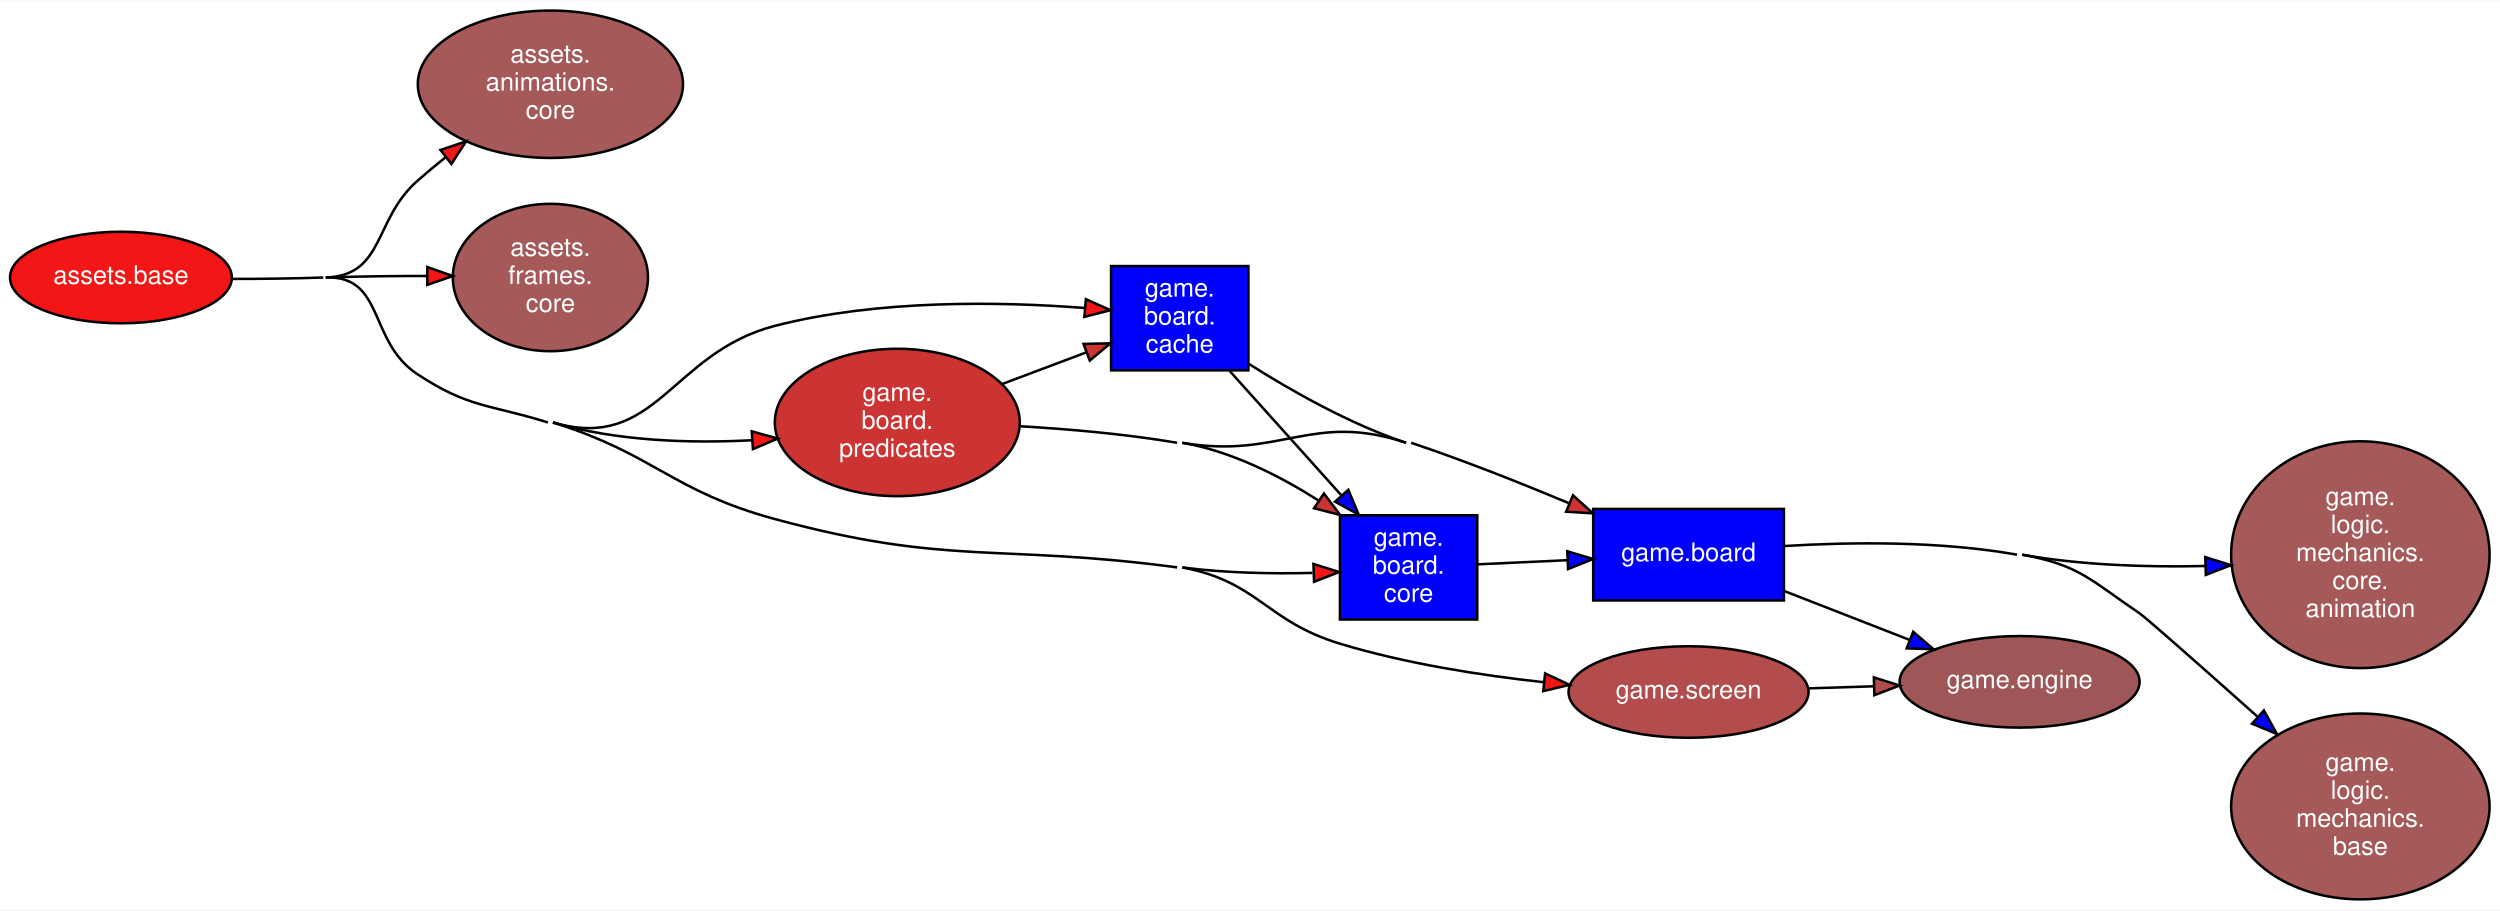
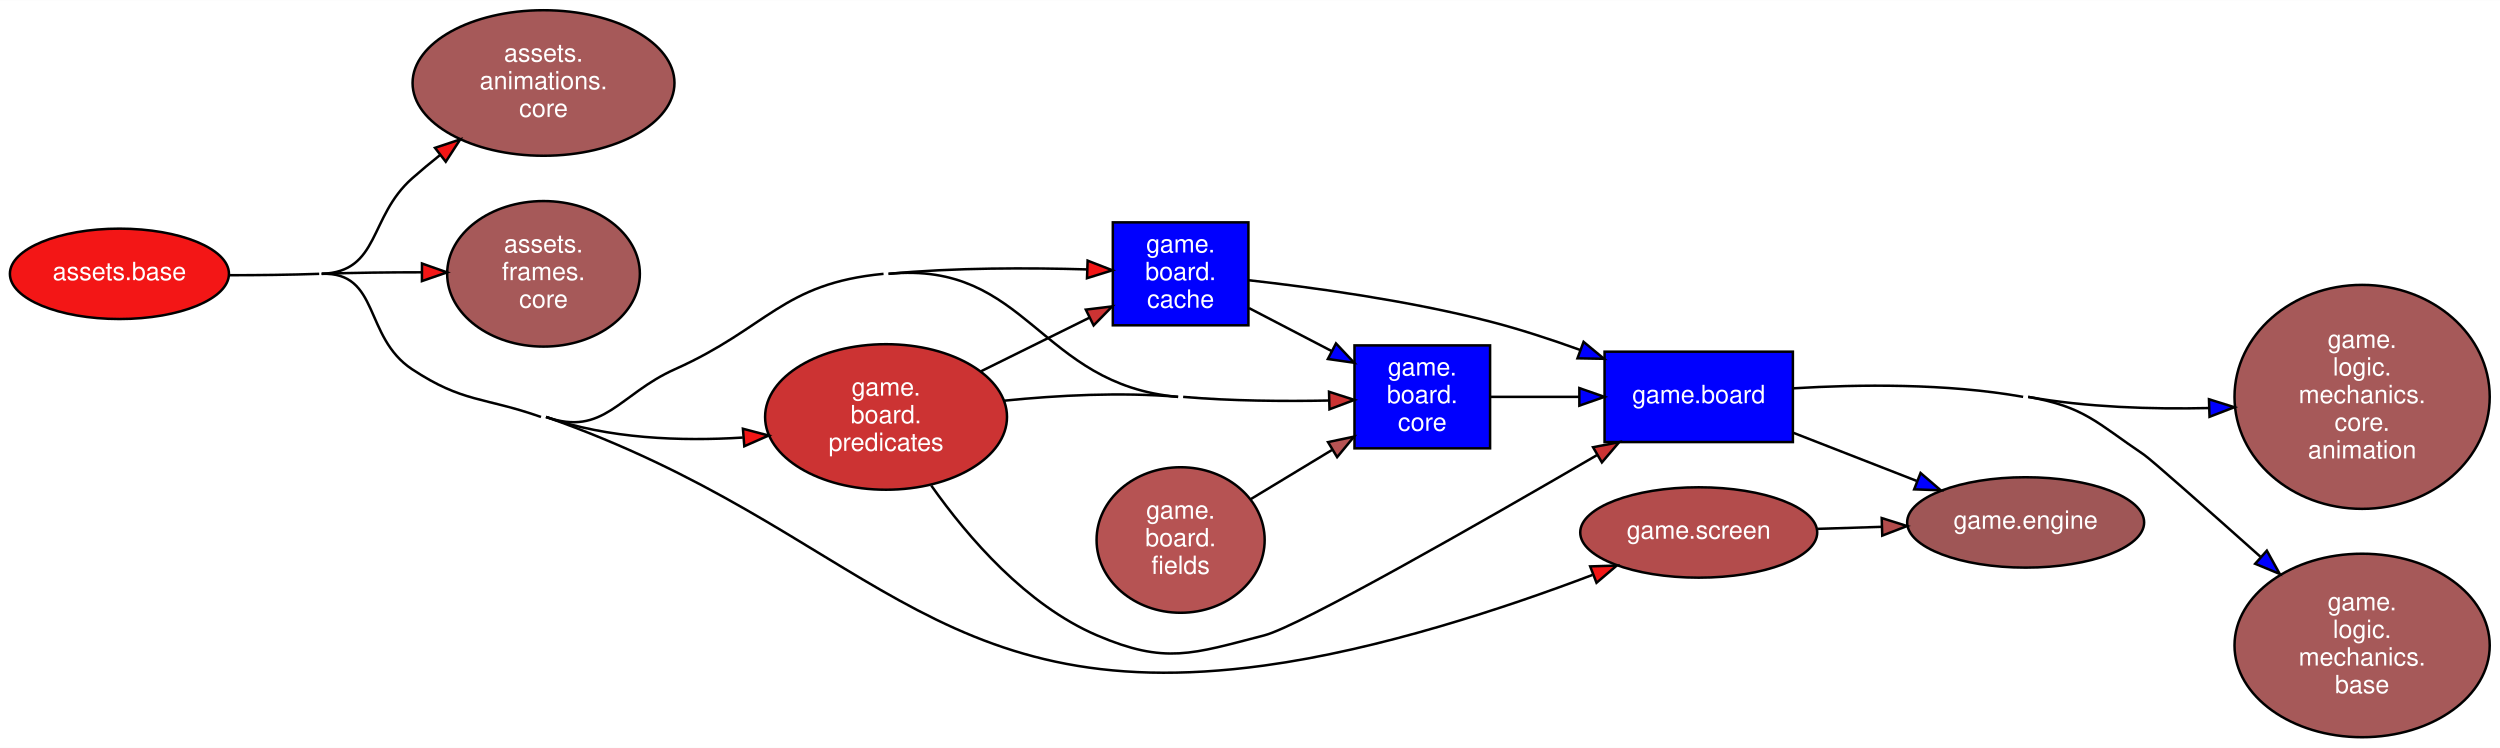
- <svg xmlns="http://www.w3.org/2000/svg" width="983pt" height="358pt" viewBox="0.00 0.00 983.14 357.76">
-   <g id="graph0" class="graph" transform="scale(1 1) rotate(0) translate(4 353.76)">
+ <svg xmlns="http://www.w3.org/2000/svg" width="996pt" height="298pt" viewBox="0.00 0.00 995.60 297.76">
+   <g id="graph0" class="graph" transform="scale(1 1) rotate(0) translate(4 293.76)">
    <style>.edge&gt;path:hover{stroke-width:8}</style>
-     <polygon fill="white" stroke="transparent" points="-4,4 -4,-353.76 979.14,-353.76 979.14,4 -4,4" />
+     <polygon fill="white" stroke="transparent" points="-4,4 -4,-293.76 991.6,-293.76 991.6,4 -4,4" />
    <g id="node1" class="node">
      <style>.edge&gt;path:hover{stroke-width:8}</style>
-       <ellipse fill="#a65959" stroke="black" cx="212.45" cy="-320.77" rx="52.15" ry="28.98" />
-       <text text-anchor="middle" x="212.45" y="-329.27" font-family="Helvetica,sans-Serif" font-size="10.00" fill="#ffffff">assets.</text>
-       <text text-anchor="middle" x="212.45" y="-318.27" font-family="Helvetica,sans-Serif" font-size="10.00" fill="#ffffff">animations.</text>
-       <text text-anchor="middle" x="212.45" y="-307.27" font-family="Helvetica,sans-Serif" font-size="10.00" fill="#ffffff">core</text>
+       <ellipse fill="#a65959" stroke="black" cx="212.45" cy="-260.77" rx="52.15" ry="28.98" />
+       <text text-anchor="middle" x="212.45" y="-269.27" font-family="Helvetica,sans-Serif" font-size="10.00" fill="#ffffff">assets.</text>
+       <text text-anchor="middle" x="212.45" y="-258.27" font-family="Helvetica,sans-Serif" font-size="10.00" fill="#ffffff">animations.</text>
+       <text text-anchor="middle" x="212.45" y="-247.27" font-family="Helvetica,sans-Serif" font-size="10.00" fill="#ffffff">core</text>
    </g>
    <g id="node2" class="node">
      <style>.edge&gt;path:hover{stroke-width:8}</style>
-       <ellipse fill="#f31616" stroke="black" cx="43.56" cy="-244.77" rx="43.62" ry="18" />
-       <text text-anchor="middle" x="43.56" y="-242.27" font-family="Helvetica,sans-Serif" font-size="10.00" fill="#ffffff">assets.base</text>
+       <ellipse fill="#f31616" stroke="black" cx="43.56" cy="-184.77" rx="43.62" ry="18" />
+       <text text-anchor="middle" x="43.56" y="-182.27" font-family="Helvetica,sans-Serif" font-size="10.00" fill="#ffffff">assets.base</text>
    </g>
    <g id="edge1" class="edge">
      <style>.edge&gt;path:hover{stroke-width:8}</style>
-       <path fill="none" stroke="black" d="M124.12,-244.77C147.37,-245.6 142.71,-267.34 160.12,-282.77 163.67,-285.91 167.46,-289.06 171.32,-292.14" />
-       <polygon fill="#f31616" stroke="black" points="169.23,-294.94 179.28,-298.3 173.52,-289.41 169.23,-294.94" />
+       <path fill="none" stroke="black" d="M124.12,-184.77C147.37,-185.6 142.71,-207.34 160.12,-222.77 163.67,-225.91 167.46,-229.06 171.32,-232.14" />
+       <polygon fill="#f31616" stroke="black" points="169.23,-234.94 179.28,-238.3 173.52,-229.41 169.23,-234.94" />
    </g>
    <g id="node3" class="node">
      <style>.edge&gt;path:hover{stroke-width:8}</style>
-       <ellipse fill="#a65959" stroke="black" cx="212.45" cy="-244.77" rx="38.37" ry="28.98" />
-       <text text-anchor="middle" x="212.45" y="-253.27" font-family="Helvetica,sans-Serif" font-size="10.00" fill="#ffffff">assets.</text>
-       <text text-anchor="middle" x="212.45" y="-242.27" font-family="Helvetica,sans-Serif" font-size="10.00" fill="#ffffff">frames.</text>
-       <text text-anchor="middle" x="212.45" y="-231.27" font-family="Helvetica,sans-Serif" font-size="10.00" fill="#ffffff">core</text>
+       <ellipse fill="#a65959" stroke="black" cx="212.45" cy="-184.77" rx="38.37" ry="28.98" />
+       <text text-anchor="middle" x="212.45" y="-193.27" font-family="Helvetica,sans-Serif" font-size="10.00" fill="#ffffff">assets.</text>
+       <text text-anchor="middle" x="212.45" y="-182.27" font-family="Helvetica,sans-Serif" font-size="10.00" fill="#ffffff">frames.</text>
+       <text text-anchor="middle" x="212.45" y="-171.27" font-family="Helvetica,sans-Serif" font-size="10.00" fill="#ffffff">core</text>
    </g>
    <g id="edge2" class="edge">
      <style>.edge&gt;path:hover{stroke-width:8}</style>
-       <path fill="none" stroke="black" d="M124.12,-244.77C137.03,-245.23 151.03,-245.38 163.95,-245.38" />
-       <polygon fill="#f31616" stroke="black" points="164.05,-248.88 174.04,-245.35 164.03,-241.88 164.05,-248.88" />
+       <path fill="none" stroke="black" d="M124.12,-184.77C137.03,-185.23 151.03,-185.38 163.95,-185.38" />
+       <polygon fill="#f31616" stroke="black" points="164.05,-188.88 174.04,-185.35 164.03,-181.88 164.05,-188.88" />
    </g>
    <g id="node5" class="node">
      <style>.edge&gt;path:hover{stroke-width:8}</style>
-       <polygon fill="blue" stroke="black" points="486.94,-249.27 432.94,-249.27 432.94,-208.27 486.94,-208.27 486.94,-249.27" />
-       <text text-anchor="middle" x="459.94" y="-237.27" font-family="Helvetica,sans-Serif" font-size="10.00" fill="white">game.</text>
-       <text text-anchor="middle" x="459.94" y="-226.27" font-family="Helvetica,sans-Serif" font-size="10.00" fill="white">board.</text>
-       <text text-anchor="middle" x="459.94" y="-215.27" font-family="Helvetica,sans-Serif" font-size="10.00" fill="white">cache</text>
+       <polygon fill="blue" stroke="black" points="493.17,-205.27 439.17,-205.27 439.17,-164.27 493.17,-164.27 493.17,-205.27" />
+       <text text-anchor="middle" x="466.17" y="-193.27" font-family="Helvetica,sans-Serif" font-size="10.00" fill="white">game.</text>
+       <text text-anchor="middle" x="466.17" y="-182.27" font-family="Helvetica,sans-Serif" font-size="10.00" fill="white">board.</text>
+       <text text-anchor="middle" x="466.17" y="-171.27" font-family="Helvetica,sans-Serif" font-size="10.00" fill="white">cache</text>
    </g>
    <g id="edge3" class="edge">
      <style>.edge&gt;path:hover{stroke-width:8}</style>
-       <path fill="none" stroke="black" d="M213.45,-187.77C254.06,-175.86 259.79,-215.2 300.77,-225.77 341.39,-236.24 389.84,-235.29 422.32,-232.81" />
-       <polygon fill="#f31616" stroke="black" points="423.02,-236.26 432.69,-231.93 422.43,-229.29 423.02,-236.26" />
+       <path fill="none" stroke="black" d="M349.86,-184.77C376.18,-187.28 406.04,-187.2 428.78,-186.53" />
+       <polygon fill="#f31616" stroke="black" points="429.13,-190.02 439,-186.18 428.89,-183.03 429.13,-190.02" />
    </g>
    <g id="node6" class="node">
      <style>.edge&gt;path:hover{stroke-width:8}</style>
-       <polygon fill="blue" stroke="black" points="576.94,-151.27 522.94,-151.27 522.94,-110.27 576.94,-110.27 576.94,-151.27" />
-       <text text-anchor="middle" x="549.94" y="-139.27" font-family="Helvetica,sans-Serif" font-size="10.00" fill="white">game.</text>
-       <text text-anchor="middle" x="549.94" y="-128.27" font-family="Helvetica,sans-Serif" font-size="10.00" fill="white">board.</text>
-       <text text-anchor="middle" x="549.94" y="-117.27" font-family="Helvetica,sans-Serif" font-size="10.00" fill="white">core</text>
+       <polygon fill="blue" stroke="black" points="589.41,-156.27 535.41,-156.27 535.41,-115.27 589.41,-115.27 589.41,-156.27" />
+       <text text-anchor="middle" x="562.41" y="-144.27" font-family="Helvetica,sans-Serif" font-size="10.00" fill="white">game.</text>
+       <text text-anchor="middle" x="562.41" y="-133.27" font-family="Helvetica,sans-Serif" font-size="10.00" fill="white">board.</text>
+       <text text-anchor="middle" x="562.41" y="-122.27" font-family="Helvetica,sans-Serif" font-size="10.00" fill="white">core</text>
    </g>
    <g id="edge4" class="edge">
      <style>.edge&gt;path:hover{stroke-width:8}</style>
-       <path fill="none" stroke="black" d="M460.94,-130.77C477.67,-128.53 496.36,-128.23 512.19,-128.6" />
-       <polygon fill="#f31616" stroke="black" points="512.52,-132.12 522.64,-128.95 512.76,-125.12 512.52,-132.12" />
+       <path fill="none" stroke="black" d="M213.45,-127.77C236.4,-119.71 242.56,-136.85 264.77,-146.77 301.85,-163.33 307.44,-180.92 347.86,-184.77" />
+       <path fill="none" stroke="black" d="M349.86,-184.77C405.29,-190.05 409.7,-140.58 465.17,-135.77" />
+     </g>
+     <g id="node8" class="node">
+       <style>.edge&gt;path:hover{stroke-width:8}</style>
+       <ellipse fill="#cc3333" stroke="black" cx="348.86" cy="-127.77" rx="48.17" ry="28.98" />
+       <text text-anchor="middle" x="348.86" y="-136.27" font-family="Helvetica,sans-Serif" font-size="10.00" fill="#ffffff">game.</text>
+       <text text-anchor="middle" x="348.86" y="-125.27" font-family="Helvetica,sans-Serif" font-size="10.00" fill="#ffffff">board.</text>
+       <text text-anchor="middle" x="348.86" y="-114.27" font-family="Helvetica,sans-Serif" font-size="10.00" fill="#ffffff">predicates</text>
+     </g>
+     <g id="edge5" class="edge">
+       <style>.edge&gt;path:hover{stroke-width:8}</style>
+       <path fill="none" stroke="black" d="M213.45,-127.77C238.2,-119.08 267.14,-118.02 291.81,-119.57" />
+       <polygon fill="#f31616" stroke="black" points="291.86,-123.08 302.1,-120.38 292.41,-116.11 291.86,-123.08" />
+     </g>
+     <g id="node12" class="node">
+       <style>.edge&gt;path:hover{stroke-width:8}</style>
+       <ellipse fill="#b34c4c" stroke="black" cx="672.5" cy="-81.77" rx="47.19" ry="18" />
+       <text text-anchor="middle" x="672.5" y="-79.27" font-family="Helvetica,sans-Serif" font-size="10.00" fill="#ffffff">game.screen</text>
+     </g>
+     <g id="edge6" class="edge">
+       <style>.edge&gt;path:hover{stroke-width:8}</style>
+       <path fill="none" stroke="black" d="M87.38,-184.22C98.98,-184.22 111.54,-184.36 123.12,-184.77" />
+       <path fill="none" stroke="black" d="M124.12,-184.77C147.37,-185.6 140.71,-159.59 160.12,-146.77 180.42,-133.37 188.5,-135.83 211.45,-127.77" />
+       <path fill="none" stroke="black" d="M213.45,-127.77C340.35,-83.22 366.15,-10.6 499.41,-28.77 545.36,-35.03 595.85,-51.84 630.18,-64.86" />
+       <polygon fill="#f31616" stroke="black" points="629.27,-68.26 639.86,-68.59 631.79,-61.73 629.27,-68.26" />
+     </g>
+     <g id="node4" class="node">
+       <style>.edge&gt;path:hover{stroke-width:8}</style>
+       <polygon fill="blue" stroke="black" points="710,-153.77 635,-153.77 635,-117.77 710,-117.77 710,-153.77" />
+       <text text-anchor="middle" x="672.5" y="-133.27" font-family="Helvetica,sans-Serif" font-size="10.00" fill="white">game.board</text>
+     </g>
+     <g id="node9" class="node">
+       <style>.edge&gt;path:hover{stroke-width:8}</style>
+       <ellipse fill="#9f5656" stroke="black" cx="802.69" cy="-85.77" rx="47.19" ry="18" />
+       <text text-anchor="middle" x="802.69" y="-83.27" font-family="Helvetica,sans-Serif" font-size="10.00" fill="#ffffff">game.engine</text>
+     </g>
+     <g id="edge7" class="edge">
+       <style>.edge&gt;path:hover{stroke-width:8}</style>
+       <path fill="none" stroke="black" d="M710.23,-121.44C725.55,-115.47 743.43,-108.49 759.3,-102.3" />
+       <polygon fill="blue" stroke="black" points="760.84,-105.46 768.88,-98.57 758.29,-98.94 760.84,-105.46" />
+     </g>
+     <g id="node10" class="node">
+       <style>.edge&gt;path:hover{stroke-width:8}</style>
+       <ellipse fill="#a65959" stroke="black" cx="936.69" cy="-36.77" rx="50.82" ry="36.54" />
+       <text text-anchor="middle" x="936.69" y="-50.77" font-family="Helvetica,sans-Serif" font-size="10.00" fill="#ffffff">game.</text>
+       <text text-anchor="middle" x="936.69" y="-39.77" font-family="Helvetica,sans-Serif" font-size="10.00" fill="#ffffff">logic.</text>
+       <text text-anchor="middle" x="936.69" y="-28.77" font-family="Helvetica,sans-Serif" font-size="10.00" fill="#ffffff">mechanics.</text>
+       <text text-anchor="middle" x="936.69" y="-17.77" font-family="Helvetica,sans-Serif" font-size="10.00" fill="#ffffff">base</text>
+     </g>
+     <g id="edge8" class="edge">
+       <style>.edge&gt;path:hover{stroke-width:8}</style>
+       <path fill="none" stroke="black" d="M710.27,-139.18C736.06,-140.75 771.24,-141.21 801.69,-135.77" />
+       <path fill="none" stroke="black" d="M803.69,-135.77C826.22,-131.74 830.8,-125.57 849.78,-112.77 852.48,-110.95 874.89,-91.11 896.14,-72.16" />
+       <polygon fill="blue" stroke="black" points="898.75,-74.53 903.88,-65.26 894.09,-69.3 898.75,-74.53" />
+     </g>
+     <g id="node11" class="node">
+       <style>.edge&gt;path:hover{stroke-width:8}</style>
+       <ellipse fill="#a65959" stroke="black" cx="936.69" cy="-135.77" rx="50.82" ry="44.6" />
+       <text text-anchor="middle" x="936.69" y="-155.27" font-family="Helvetica,sans-Serif" font-size="10.00" fill="#ffffff">game.</text>
+       <text text-anchor="middle" x="936.69" y="-144.27" font-family="Helvetica,sans-Serif" font-size="10.00" fill="#ffffff">logic.</text>
+       <text text-anchor="middle" x="936.69" y="-133.27" font-family="Helvetica,sans-Serif" font-size="10.00" fill="#ffffff">mechanics.</text>
+       <text text-anchor="middle" x="936.69" y="-122.27" font-family="Helvetica,sans-Serif" font-size="10.00" fill="#ffffff">core.</text>
+       <text text-anchor="middle" x="936.69" y="-111.27" font-family="Helvetica,sans-Serif" font-size="10.00" fill="#ffffff">animation</text>
+     </g>
+     <g id="edge9" class="edge">
+       <style>.edge&gt;path:hover{stroke-width:8}</style>
+       <path fill="none" stroke="black" d="M803.69,-135.77C826.97,-131.61 852.93,-130.8 875.63,-131.32" />
+       <polygon fill="blue" stroke="black" points="875.7,-134.82 885.81,-131.65 875.92,-127.83 875.7,-134.82" />
+     </g>
+     <g id="edge10" class="edge">
+       <style>.edge&gt;path:hover{stroke-width:8}</style>
+       <path fill="none" stroke="black" d="M493.23,-182.22C518.18,-179.43 556.76,-174.19 589.41,-165.77 601.23,-162.72 613.73,-158.63 625.32,-154.44" />
+       <polygon fill="blue" stroke="black" points="626.64,-157.68 634.8,-150.93 624.21,-151.12 626.64,-157.68" />
+     </g>
+     <g id="edge11" class="edge">
+       <style>.edge&gt;path:hover{stroke-width:8}</style>
+       <path fill="none" stroke="black" d="M493.42,-171.12C503.63,-165.81 515.48,-159.65 526.4,-153.97" />
+       <polygon fill="blue" stroke="black" points="528.04,-157.06 535.3,-149.35 524.81,-150.85 528.04,-157.06" />
+     </g>
+     <g id="edge12" class="edge">
+       <style>.edge&gt;path:hover{stroke-width:8}</style>
+       <path fill="none" stroke="black" d="M589.57,-135.77C600.22,-135.77 612.84,-135.77 624.96,-135.77" />
+       <polygon fill="blue" stroke="black" points="624.96,-139.27 634.96,-135.77 624.96,-132.27 624.96,-139.27" />
    </g>
    <g id="node7" class="node">
      <style>.edge&gt;path:hover{stroke-width:8}</style>
-       <ellipse fill="#cc3333" stroke="black" cx="348.86" cy="-187.77" rx="48.17" ry="28.98" />
-       <text text-anchor="middle" x="348.86" y="-196.27" font-family="Helvetica,sans-Serif" font-size="10.00" fill="#ffffff">game.</text>
-       <text text-anchor="middle" x="348.86" y="-185.27" font-family="Helvetica,sans-Serif" font-size="10.00" fill="#ffffff">board.</text>
-       <text text-anchor="middle" x="348.86" y="-174.27" font-family="Helvetica,sans-Serif" font-size="10.00" fill="#ffffff">predicates</text>
-     </g>
-     <g id="edge5" class="edge">
-       <style>.edge&gt;path:hover{stroke-width:8}</style>
-       <path fill="none" stroke="black" d="M213.45,-187.77C238.43,-180.44 267.16,-179.5 291.64,-180.77" />
-       <polygon fill="#f31616" stroke="black" points="291.63,-184.28 301.84,-181.44 292.09,-177.3 291.63,-184.28" />
-     </g>
-     <g id="node11" class="node">
-       <style>.edge&gt;path:hover{stroke-width:8}</style>
-       <ellipse fill="#b34c4c" stroke="black" cx="660.03" cy="-81.77" rx="47.19" ry="18" />
-       <text text-anchor="middle" x="660.03" y="-79.27" font-family="Helvetica,sans-Serif" font-size="10.00" fill="#ffffff">game.screen</text>
-     </g>
-     <g id="edge6" class="edge">
-       <style>.edge&gt;path:hover{stroke-width:8}</style>
-       <path fill="none" stroke="black" d="M87.38,-244.22C98.98,-244.22 111.54,-244.36 123.12,-244.77" />
-       <path fill="none" stroke="black" d="M124.12,-244.77C147.37,-245.6 140.71,-219.59 160.12,-206.77 180.42,-193.37 188.24,-195.04 211.45,-187.77" />
-       <path fill="none" stroke="black" d="M213.45,-187.77C253.84,-175.12 259.92,-160.86 300.77,-149.77 369.1,-131.23 388.76,-140.15 458.94,-130.77" />
-       <path fill="none" stroke="black" d="M460.94,-130.77C491.02,-125.09 493.65,-109.66 522.94,-100.77 548.72,-92.94 578.24,-88.33 603.19,-85.61" />
-       <polygon fill="#f31616" stroke="black" points="603.62,-89.08 613.21,-84.59 602.91,-82.12 603.62,-89.08" />
-     </g>
-     <g id="node4" class="node">
-       <style>.edge&gt;path:hover{stroke-width:8}</style>
-       <polygon fill="blue" stroke="black" points="697.53,-153.77 622.53,-153.77 622.53,-117.77 697.53,-117.77 697.53,-153.77" />
-       <text text-anchor="middle" x="660.03" y="-133.27" font-family="Helvetica,sans-Serif" font-size="10.00" fill="white">game.board</text>
-     </g>
-     <g id="node8" class="node">
-       <style>.edge&gt;path:hover{stroke-width:8}</style>
-       <ellipse fill="#9f5656" stroke="black" cx="790.22" cy="-85.77" rx="47.19" ry="18" />
-       <text text-anchor="middle" x="790.22" y="-83.27" font-family="Helvetica,sans-Serif" font-size="10.00" fill="#ffffff">game.engine</text>
-     </g>
-     <g id="edge7" class="edge">
-       <style>.edge&gt;path:hover{stroke-width:8}</style>
-       <path fill="none" stroke="black" d="M697.77,-121.44C713.08,-115.47 730.97,-108.49 746.84,-102.3" />
-       <polygon fill="blue" stroke="black" points="748.37,-105.46 756.42,-98.57 745.83,-98.94 748.37,-105.46" />
-     </g>
-     <g id="node9" class="node">
-       <style>.edge&gt;path:hover{stroke-width:8}</style>
-       <ellipse fill="#a65959" stroke="black" cx="924.22" cy="-36.77" rx="50.82" ry="36.54" />
-       <text text-anchor="middle" x="924.22" y="-50.77" font-family="Helvetica,sans-Serif" font-size="10.00" fill="#ffffff">game.</text>
-       <text text-anchor="middle" x="924.22" y="-39.77" font-family="Helvetica,sans-Serif" font-size="10.00" fill="#ffffff">logic.</text>
-       <text text-anchor="middle" x="924.22" y="-28.77" font-family="Helvetica,sans-Serif" font-size="10.00" fill="#ffffff">mechanics.</text>
-       <text text-anchor="middle" x="924.22" y="-17.77" font-family="Helvetica,sans-Serif" font-size="10.00" fill="#ffffff">base</text>
-     </g>
-     <g id="edge8" class="edge">
-       <style>.edge&gt;path:hover{stroke-width:8}</style>
-       <path fill="none" stroke="black" d="M697.8,-139.18C723.59,-140.75 758.77,-141.21 789.22,-135.77" />
-       <path fill="none" stroke="black" d="M791.22,-135.77C813.76,-131.74 818.33,-125.57 837.31,-112.77 840.01,-110.95 862.42,-91.11 883.67,-72.16" />
-       <polygon fill="blue" stroke="black" points="886.28,-74.53 891.41,-65.26 881.62,-69.3 886.28,-74.53" />
-     </g>
-     <g id="node10" class="node">
-       <style>.edge&gt;path:hover{stroke-width:8}</style>
-       <ellipse fill="#a65959" stroke="black" cx="924.22" cy="-135.77" rx="50.82" ry="44.6" />
-       <text text-anchor="middle" x="924.22" y="-155.27" font-family="Helvetica,sans-Serif" font-size="10.00" fill="#ffffff">game.</text>
-       <text text-anchor="middle" x="924.22" y="-144.27" font-family="Helvetica,sans-Serif" font-size="10.00" fill="#ffffff">logic.</text>
-       <text text-anchor="middle" x="924.22" y="-133.27" font-family="Helvetica,sans-Serif" font-size="10.00" fill="#ffffff">mechanics.</text>
-       <text text-anchor="middle" x="924.22" y="-122.27" font-family="Helvetica,sans-Serif" font-size="10.00" fill="#ffffff">core.</text>
-       <text text-anchor="middle" x="924.22" y="-111.27" font-family="Helvetica,sans-Serif" font-size="10.00" fill="#ffffff">animation</text>
-     </g>
-     <g id="edge9" class="edge">
-       <style>.edge&gt;path:hover{stroke-width:8}</style>
-       <path fill="none" stroke="black" d="M791.22,-135.77C814.5,-131.61 840.46,-130.8 863.16,-131.32" />
-       <polygon fill="blue" stroke="black" points="863.23,-134.82 873.34,-131.65 863.45,-127.83 863.23,-134.82" />
-     </g>
-     <g id="edge10" class="edge">
-       <style>.edge&gt;path:hover{stroke-width:8}</style>
-       <path fill="none" stroke="black" d="M487.09,-210.82C504,-200.09 526.89,-187.15 548.94,-179.77" />
-     </g>
-     <g id="edge11" class="edge">
-       <style>.edge&gt;path:hover{stroke-width:8}</style>
-       <path fill="none" stroke="black" d="M479.6,-207.99C492.32,-193.82 509.32,-174.89 523.31,-159.32" />
-       <polygon fill="blue" stroke="black" points="526.23,-161.3 530.3,-151.52 521.02,-156.62 526.23,-161.3" />
-     </g>
-     <g id="edge12" class="edge">
-       <style>.edge&gt;path:hover{stroke-width:8}</style>
-       <path fill="none" stroke="black" d="M577.11,-131.98C587.75,-132.47 600.38,-133.06 612.49,-133.62" />
-       <polygon fill="blue" stroke="black" points="612.34,-137.11 622.49,-134.08 612.66,-130.12 612.34,-137.11" />
+       <ellipse fill="#b65353" stroke="black" cx="466.17" cy="-78.77" rx="33.47" ry="28.98" />
+       <text text-anchor="middle" x="466.17" y="-87.27" font-family="Helvetica,sans-Serif" font-size="10.00" fill="#ffffff">game.</text>
+       <text text-anchor="middle" x="466.17" y="-76.27" font-family="Helvetica,sans-Serif" font-size="10.00" fill="#ffffff">board.</text>
+       <text text-anchor="middle" x="466.17" y="-65.27" font-family="Helvetica,sans-Serif" font-size="10.00" fill="#ffffff">fields</text>
    </g>
    <g id="edge13" class="edge">
      <style>.edge&gt;path:hover{stroke-width:8}</style>
-       <path fill="none" stroke="black" d="M460.94,-179.77C499.5,-173.2 511.85,-192.18 548.94,-179.77" />
-       <path fill="none" stroke="black" d="M550.94,-179.77C571.65,-172.84 594.08,-163.94 613.12,-155.97" />
-       <polygon fill="#cc3333" stroke="black" points="614.6,-159.14 622.45,-152.02 611.88,-152.69 614.6,-159.14" />
+       <path fill="none" stroke="black" d="M493.93,-94.95C504.04,-101.07 515.71,-108.13 526.47,-114.64" />
+       <polygon fill="#b65353" stroke="black" points="524.87,-117.76 535.24,-119.94 528.5,-111.77 524.87,-117.76" />
    </g>
    <g id="edge14" class="edge">
      <style>.edge&gt;path:hover{stroke-width:8}</style>
-       <path fill="none" stroke="black" d="M390.17,-202.92C401.04,-207.01 412.72,-211.4 423.32,-215.38" />
-       <polygon fill="#cc3333" stroke="black" points="422.1,-218.66 432.69,-218.9 424.56,-212.11 422.1,-218.66" />
+       <path fill="none" stroke="black" d="M366.87,-100.45C381.51,-79.74 404.71,-52.84 432.94,-40.77 460.1,-29.15 470.8,-33.4 499.41,-40.77 513.54,-44.41 585.65,-85.62 631.93,-112.55" />
+       <polygon fill="#cc3333" stroke="black" points="630.42,-115.72 640.82,-117.73 633.94,-109.67 630.42,-115.72" />
    </g>
    <g id="edge15" class="edge">
      <style>.edge&gt;path:hover{stroke-width:8}</style>
-       <path fill="none" stroke="black" d="M397.08,-186.28C416.36,-185.16 438.82,-183.2 458.94,-179.77" />
-       <path fill="none" stroke="black" d="M460.94,-179.77C479.96,-176.53 498.93,-166.98 514.37,-157.16" />
-       <polygon fill="#cc3333" stroke="black" points="516.64,-159.85 523.02,-151.39 512.76,-154.03 516.64,-159.85" />
+       <path fill="none" stroke="black" d="M386.66,-145.96C400.48,-152.79 416.14,-160.53 429.83,-167.3" />
+       <polygon fill="#cc3333" stroke="black" points="428.42,-170.51 438.93,-171.8 431.52,-164.23 428.42,-170.51" />
    </g>
    <g id="edge16" class="edge">
      <style>.edge&gt;path:hover{stroke-width:8}</style>
-       <path fill="none" stroke="black" d="M707.31,-83.21C715.57,-83.47 724.26,-83.74 732.77,-84.01" />
-       <polygon fill="#b34c4c" stroke="black" points="732.91,-87.51 743.01,-84.33 733.12,-80.52 732.91,-87.51" />
+       <path fill="none" stroke="black" d="M395.9,-134.25C417.02,-136.38 442.38,-137.75 465.17,-135.77" />
+       <path fill="none" stroke="black" d="M467.17,-135.77C486.21,-134.12 507.48,-133.97 524.99,-134.31" />
+       <polygon fill="#cc3333" stroke="black" points="525.27,-137.81 535.36,-134.56 525.45,-130.82 525.27,-137.81" />
+     </g>
+     <g id="edge17" class="edge">
+       <style>.edge&gt;path:hover{stroke-width:8}</style>
+       <path fill="none" stroke="black" d="M719.78,-83.21C728.04,-83.47 736.73,-83.74 745.23,-84.01" />
+       <polygon fill="#b34c4c" stroke="black" points="745.37,-87.51 755.48,-84.33 745.59,-80.52 745.37,-87.51" />
    </g>
  </g>
</svg>
